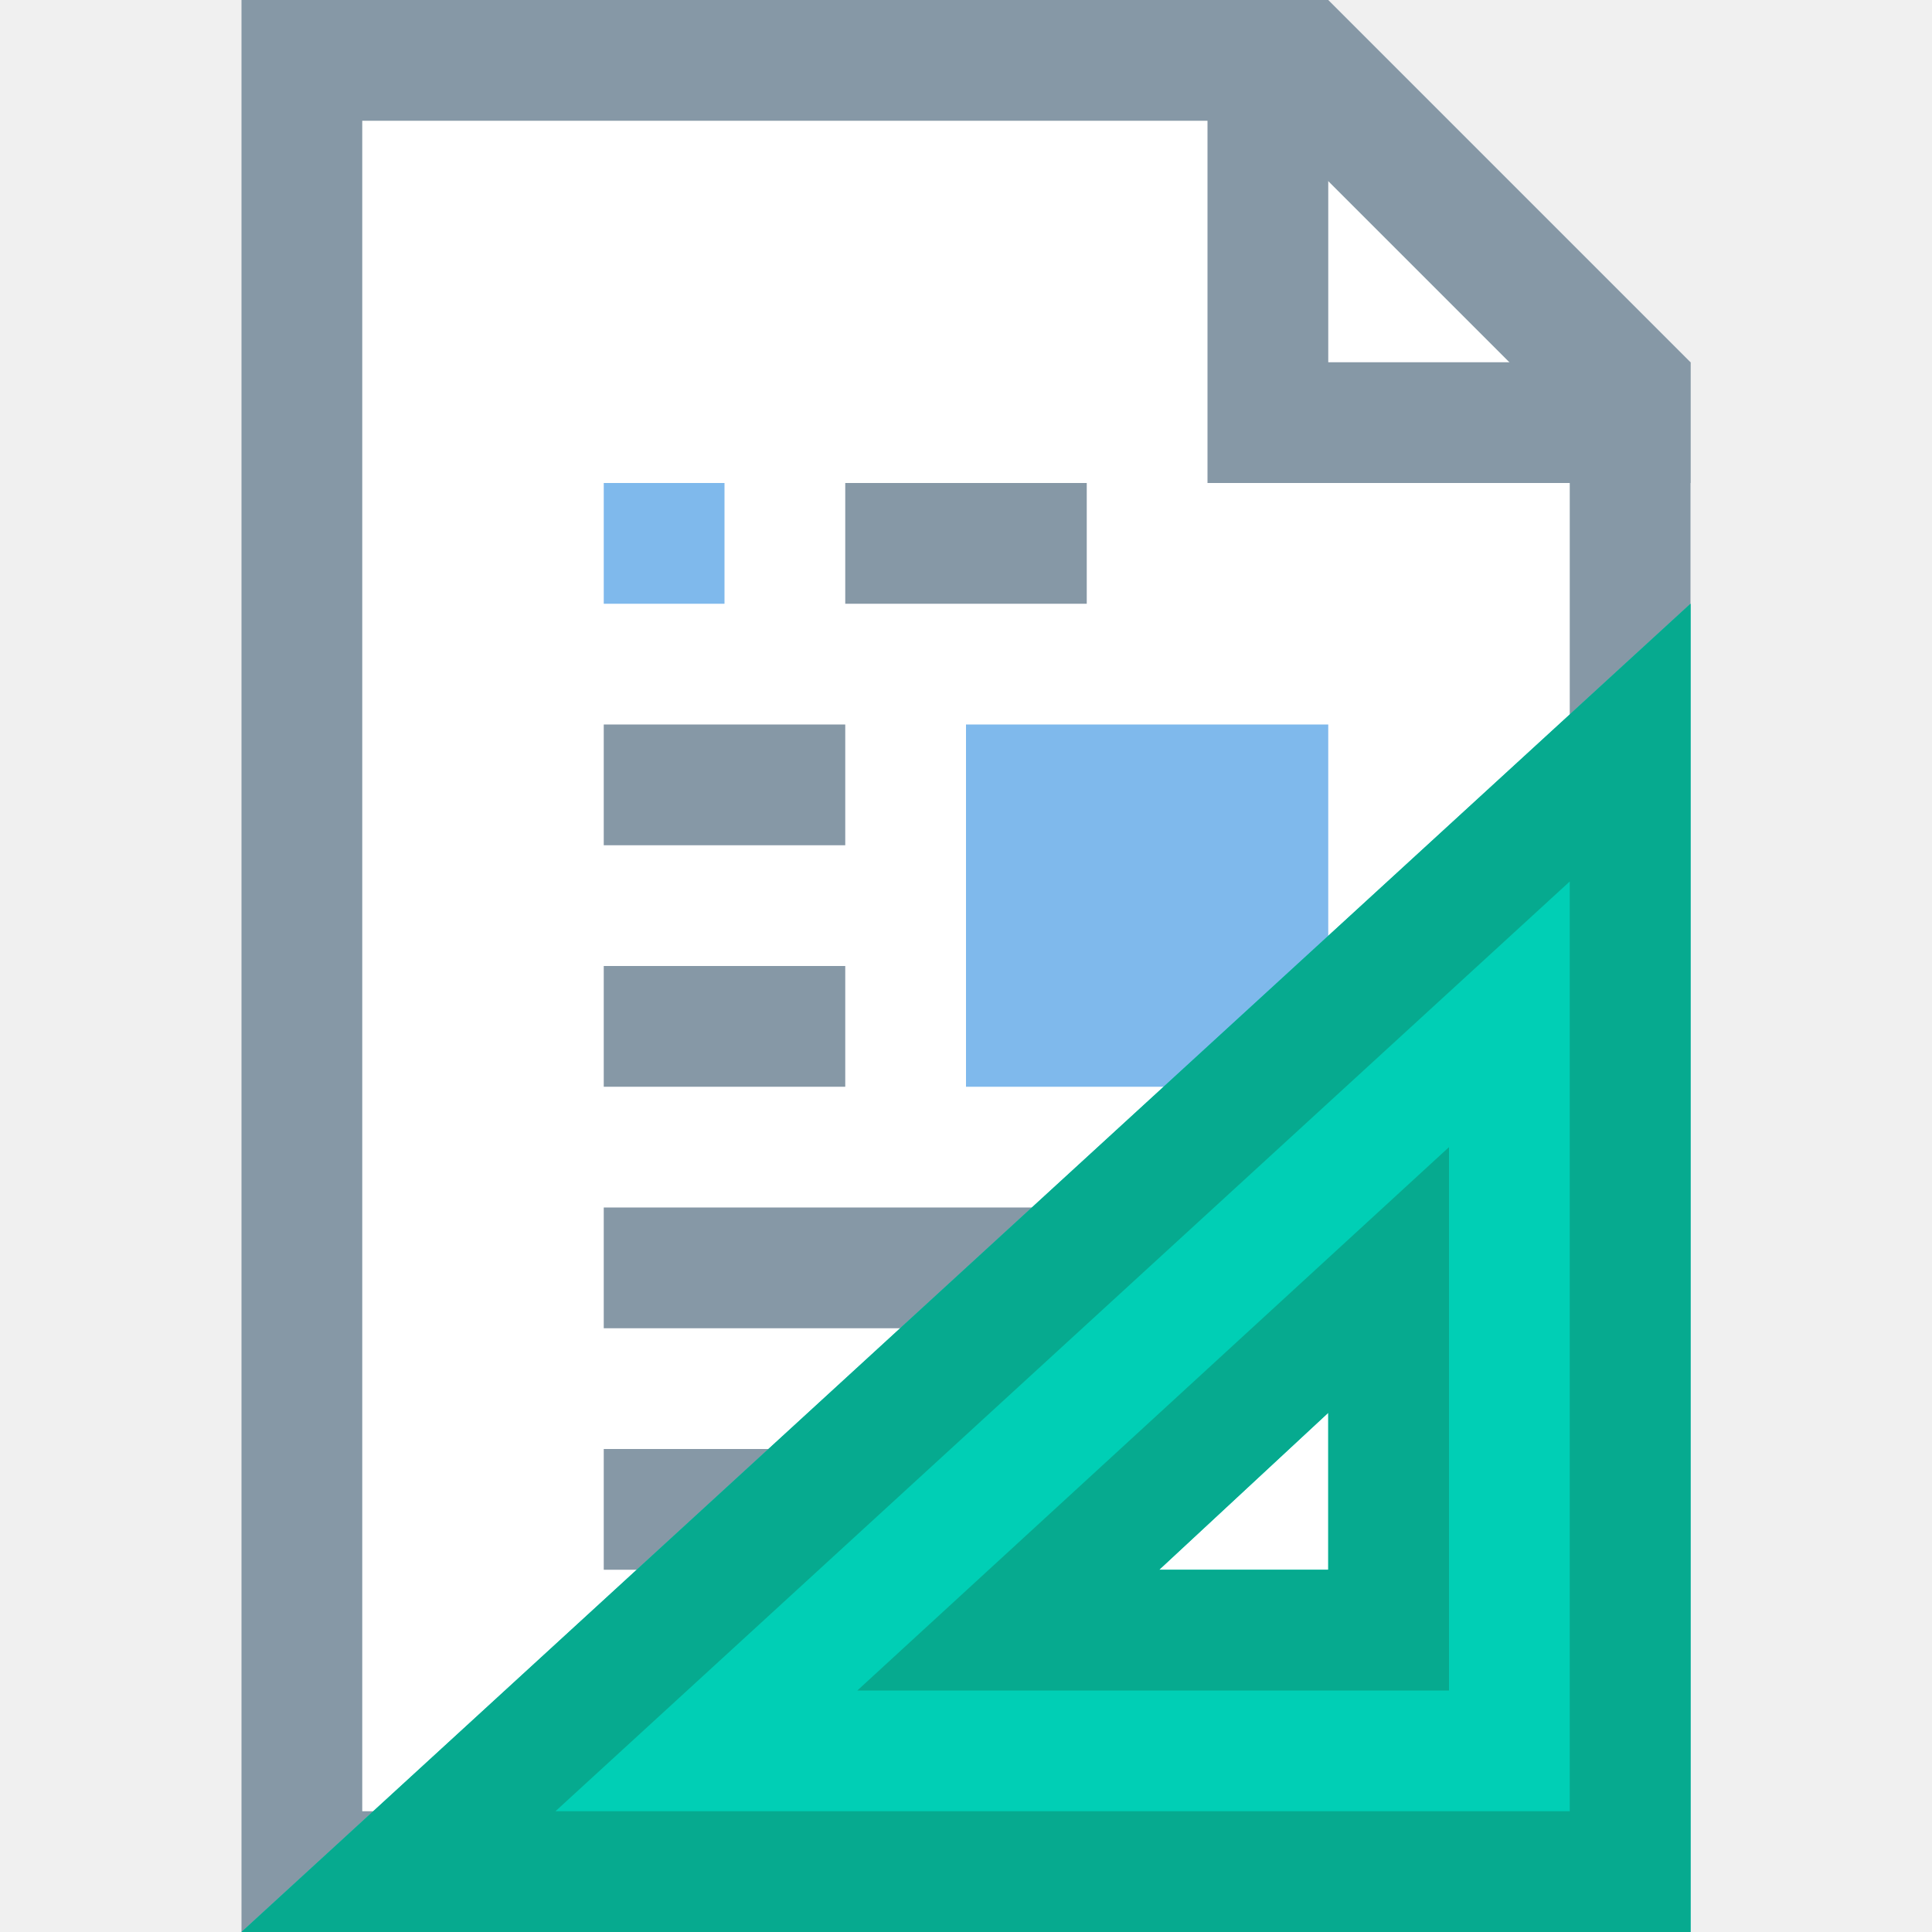
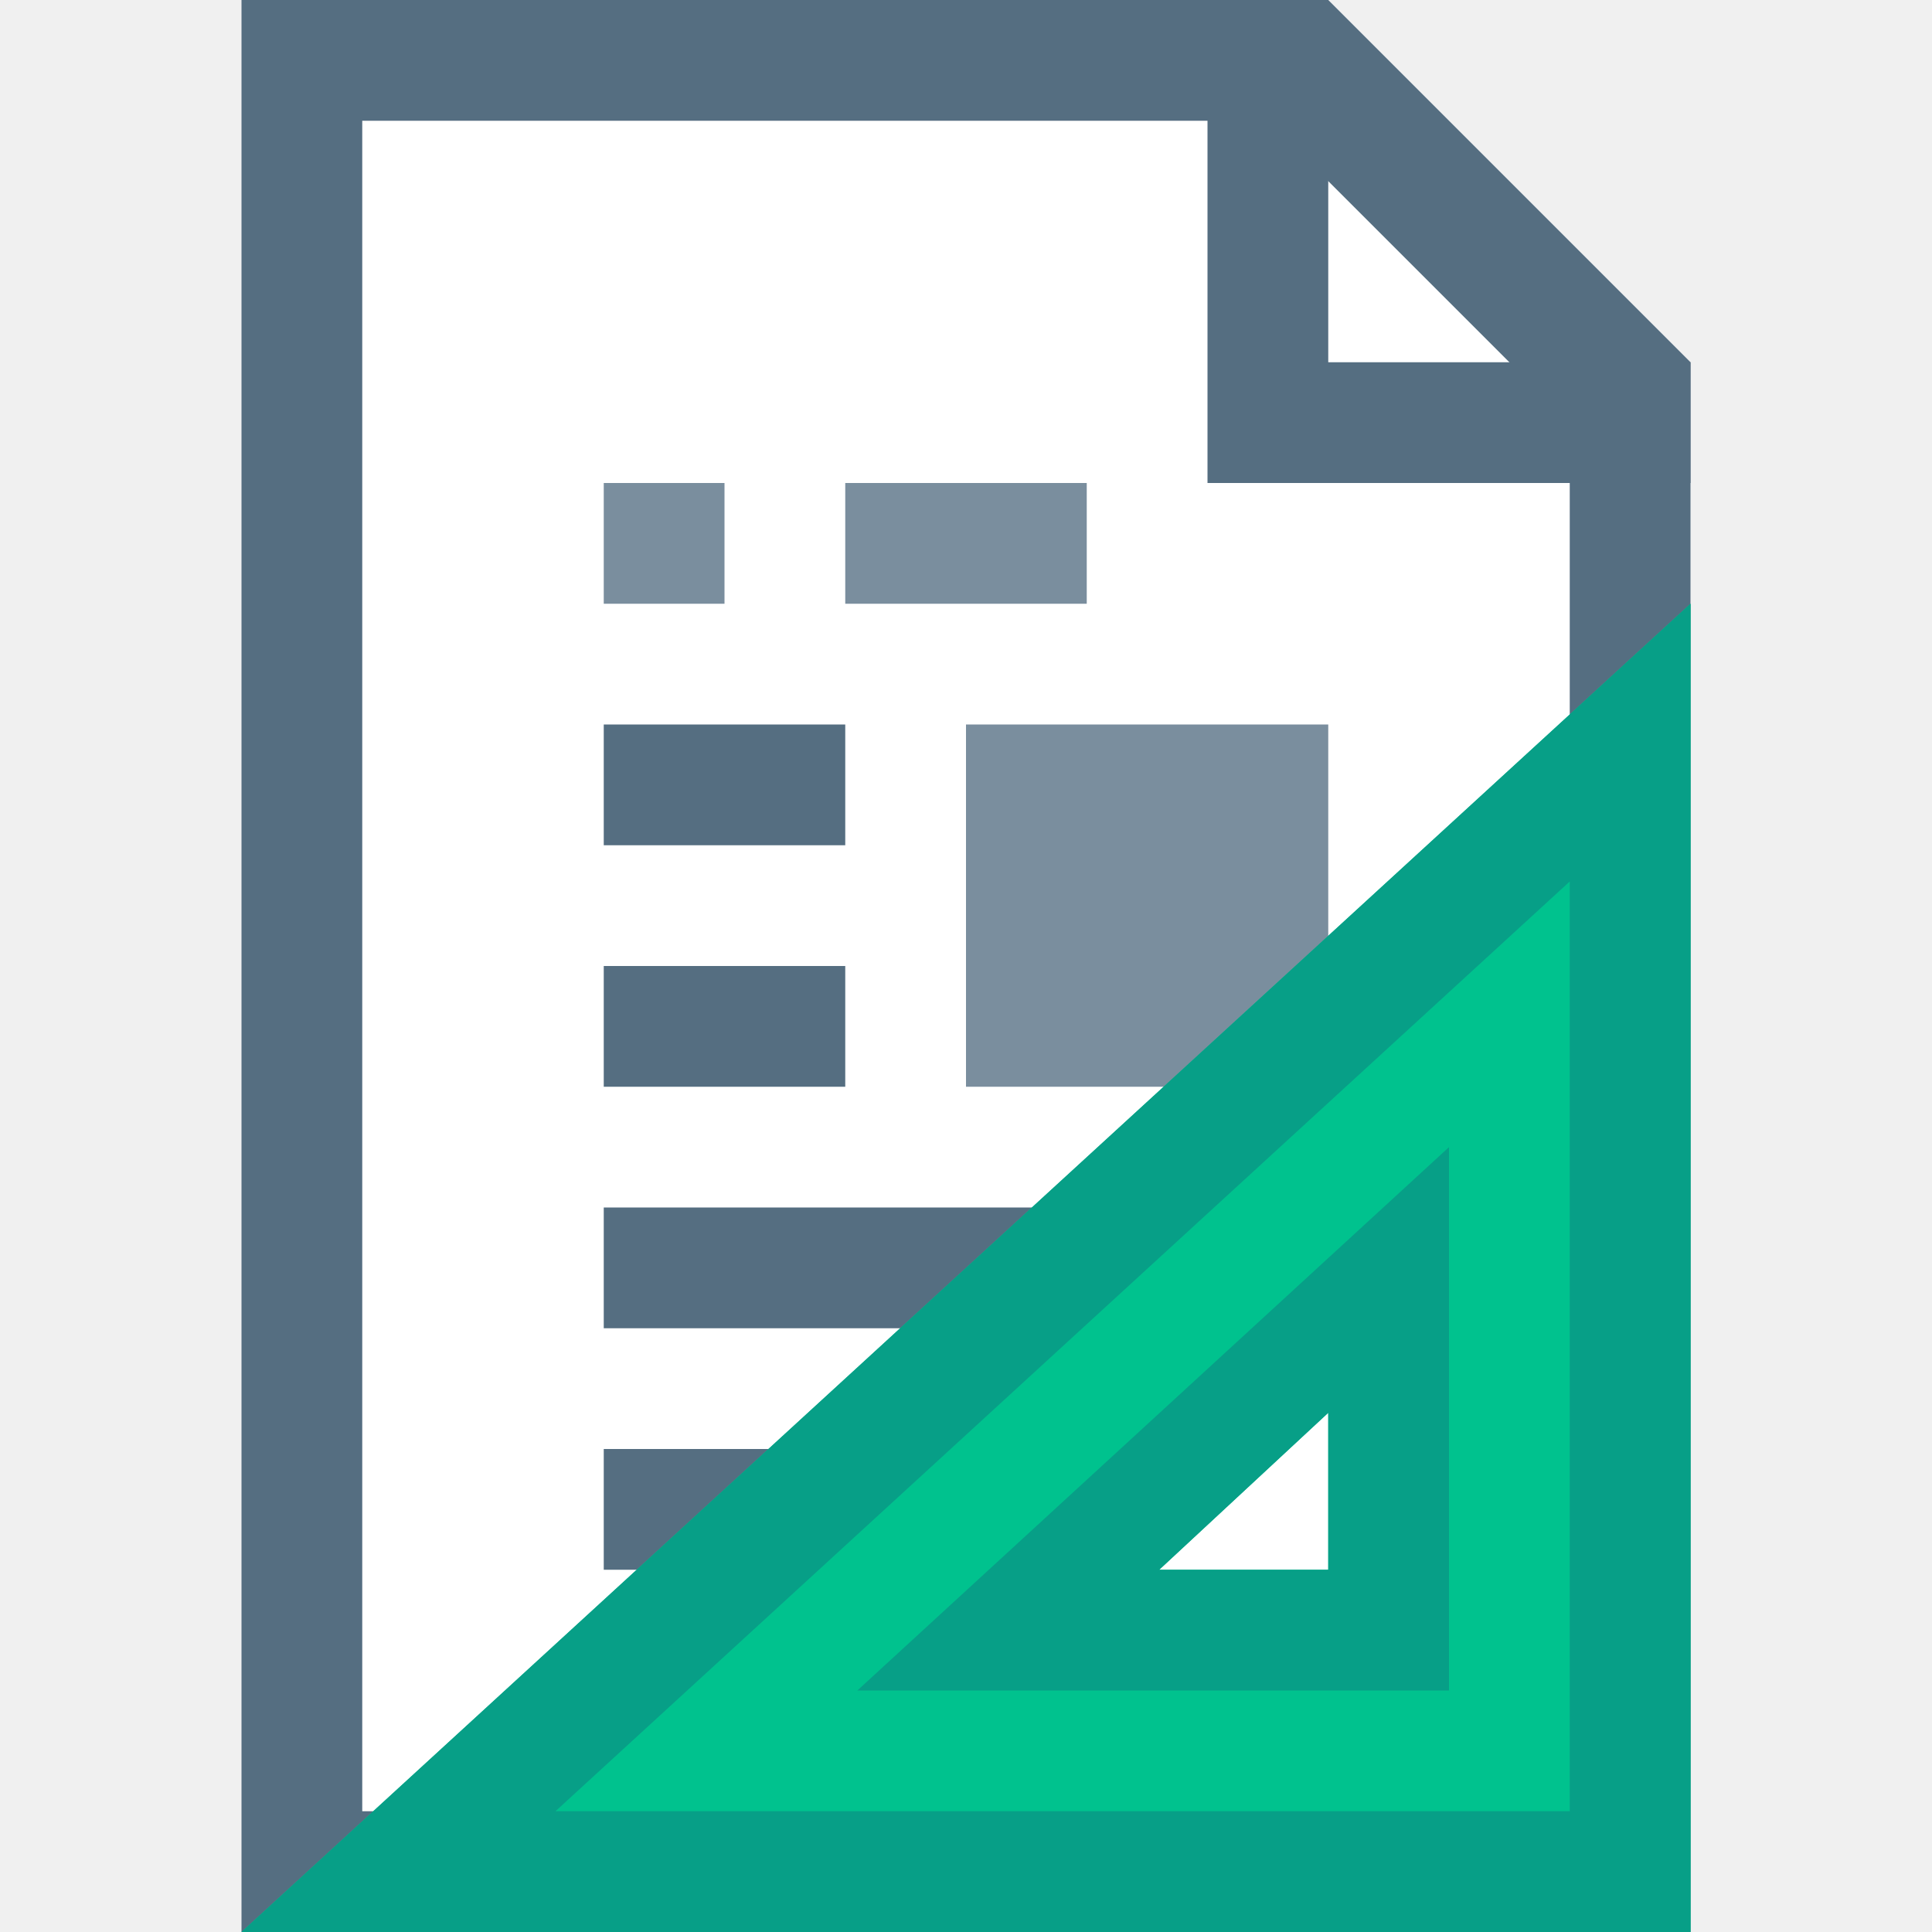
<svg xmlns="http://www.w3.org/2000/svg" width="16" height="16" id="svg4159" version="1.1" viewBox="0 0 16 16">
  <defs id="defs4161">
    <clipPath clipPathUnits="userSpaceOnUse" id="clipPath5603">
      <path style="fill:#00ffff;fill-opacity:1;stroke:none;stroke-width:0.265px;stroke-linecap:butt;stroke-linejoin:miter;stroke-opacity:1" d="m 61.912,165.767 -6.879,6.879 6.879,6.879 6.879,-6.879 z" id="path5605" />
    </clipPath>
  </defs>
  <g id="layer1">
    <g id="g845">
-       <path id="path839" d="m 2,0 h 9 l 3,3 V 16 H 2 Z" style="fill:#8698a6;fill-opacity:1;stroke:none;stroke-width:1px;stroke-linecap:butt;stroke-linejoin:miter;stroke-opacity:1" />
+       <path id="path839" d="m 2,0 h 9 l 3,3 V 16 H 2 Z" style="fill:#556e81;fill-opacity:1;stroke:none;stroke-width:1px;stroke-linecap:butt;stroke-linejoin:miter;stroke-opacity:1" />
      <path id="path841" d="m 3,1 h 7.5 L 13,3.5 V 15 H 3 Z" style="fill:#ffffff;stroke:none;stroke-width:1px;stroke-linecap:butt;stroke-linejoin:miter;stroke-opacity:1" />
-       <path id="rect843" d="m 10,0 v 4 h 1 3 V 3 H 11 V 0 Z" style="opacity:1;fill:#8698a6;fill-opacity:1;fill-rule:nonzero;stroke:none;stroke-width:1;stroke-linecap:square;stroke-linejoin:bevel;stroke-miterlimit:4;stroke-dasharray:none;stroke-dashoffset:35;stroke-opacity:1" />
-       <rect y="4" x="7" height="1" width="2" id="rect867" style="opacity:1;fill:#8698a6;fill-opacity:1;fill-rule:nonzero;stroke:none;stroke-width:1;stroke-linecap:square;stroke-linejoin:bevel;stroke-miterlimit:4;stroke-dasharray:none;stroke-dashoffset:35;stroke-opacity:1" />
-       <rect y="6" x="5" height="1" width="2" id="rect869" style="opacity:1;fill:#8698a6;fill-opacity:1;fill-rule:nonzero;stroke:none;stroke-width:1;stroke-linecap:square;stroke-linejoin:bevel;stroke-miterlimit:4;stroke-dasharray:none;stroke-dashoffset:35;stroke-opacity:1" />
-       <rect y="8" x="5" height="1" width="2" id="rect871" style="opacity:1;fill:#8698a6;fill-opacity:1;fill-rule:nonzero;stroke:none;stroke-width:1;stroke-linecap:square;stroke-linejoin:bevel;stroke-miterlimit:4;stroke-dasharray:none;stroke-dashoffset:35;stroke-opacity:1" />
-       <rect y="10" x="5" height="1" width="6" id="rect873" style="opacity:1;fill:#8698a6;fill-opacity:1;fill-rule:nonzero;stroke:none;stroke-width:1;stroke-linecap:square;stroke-linejoin:bevel;stroke-miterlimit:4;stroke-dasharray:none;stroke-dashoffset:35;stroke-opacity:1" />
-       <rect y="12" x="5" height="1" width="3" id="rect894" style="opacity:1;fill:#8698a6;fill-opacity:1;fill-rule:nonzero;stroke:none;stroke-width:1;stroke-linecap:square;stroke-linejoin:bevel;stroke-miterlimit:4;stroke-dasharray:none;stroke-dashoffset:35;stroke-opacity:1" />
-       <rect y="6" x="8" height="3" width="3" id="rect839" style="opacity:1;fill:#7fb9ec;fill-opacity:1;fill-rule:nonzero;stroke:none;stroke-width:6;stroke-linecap:square;stroke-linejoin:bevel;stroke-miterlimit:4;stroke-dasharray:none;stroke-dashoffset:35;stroke-opacity:1" />
-       <rect y="4" x="5" height="1" width="1" id="rect841" style="opacity:1;fill:#7fb9ec;fill-opacity:1;fill-rule:nonzero;stroke:none;stroke-width:6;stroke-linecap:square;stroke-linejoin:bevel;stroke-miterlimit:4;stroke-dasharray:none;stroke-dashoffset:35;stroke-opacity:1" />
-       <path style="fill:#00cfb5;fill-opacity:1;stroke:none;stroke-width:1px;stroke-linecap:butt;stroke-linejoin:miter;stroke-opacity:1" d="M 14,5 2,16 H 14 Z m -3,6.7 V 13 h -1.4 z" id="path819-3" />
-       <path style="fill:#06aa8f;fill-opacity:1;stroke:none;stroke-width:1px;stroke-linecap:butt;stroke-linejoin:miter;stroke-opacity:1" d="M 14,5 2,16 H 14 Z M 13,7.3 V 15 H 4.6 Z" id="path819" />
-       <path style="fill:#06aa8f;fill-opacity:1;stroke:none;stroke-width:1px;stroke-linecap:butt;stroke-linejoin:miter;stroke-opacity:1" d="M 12,9.5 7.1,14 H 12 Z m -1,2.2 V 13 h -1.4 z" id="path838" />
+       <path id="rect843" d="m 10,0 v 4 h 1 3 V 3 H 11 V 0 Z" style="opacity:1;fill:#556e81;fill-opacity:1;fill-rule:nonzero;stroke:none;stroke-width:1;stroke-linecap:square;stroke-linejoin:bevel;stroke-miterlimit:4;stroke-dasharray:none;stroke-dashoffset:35;stroke-opacity:1" />
+       <rect y="4" x="7" height="1" width="2" id="rect867" style="opacity:1;fill:#7a8e9e;fill-opacity:1;fill-rule:nonzero;stroke:none;stroke-width:1;stroke-linecap:square;stroke-linejoin:bevel;stroke-miterlimit:4;stroke-dasharray:none;stroke-dashoffset:35;stroke-opacity:1" />
+       <rect y="6" x="5" height="1" width="2" id="rect869" style="opacity:1;fill:#556e81;fill-opacity:1;fill-rule:nonzero;stroke:none;stroke-width:1;stroke-linecap:square;stroke-linejoin:bevel;stroke-miterlimit:4;stroke-dasharray:none;stroke-dashoffset:35;stroke-opacity:1" />
+       <rect y="8" x="5" height="1" width="2" id="rect871" style="opacity:1;fill:#556e81;fill-opacity:1;fill-rule:nonzero;stroke:none;stroke-width:1;stroke-linecap:square;stroke-linejoin:bevel;stroke-miterlimit:4;stroke-dasharray:none;stroke-dashoffset:35;stroke-opacity:1" />
+       <rect y="10" x="5" height="1" width="6" id="rect873" style="opacity:1;fill:#556e81;fill-opacity:1;fill-rule:nonzero;stroke:none;stroke-width:1;stroke-linecap:square;stroke-linejoin:bevel;stroke-miterlimit:4;stroke-dasharray:none;stroke-dashoffset:35;stroke-opacity:1" />
+       <rect y="12" x="5" height="1" width="3" id="rect894" style="opacity:1;fill:#556e81;fill-opacity:1;fill-rule:nonzero;stroke:none;stroke-width:1;stroke-linecap:square;stroke-linejoin:bevel;stroke-miterlimit:4;stroke-dasharray:none;stroke-dashoffset:35;stroke-opacity:1" />
+       <rect y="6" x="8" height="3" width="3" id="rect839" style="opacity:1;fill:#7a8e9e;fill-opacity:1;fill-rule:nonzero;stroke:none;stroke-width:6;stroke-linecap:square;stroke-linejoin:bevel;stroke-miterlimit:4;stroke-dasharray:none;stroke-dashoffset:35;stroke-opacity:1" />
+       <rect y="4" x="5" height="1" width="1" id="rect841" style="opacity:1;fill:#7a8e9e;fill-opacity:1;fill-rule:nonzero;stroke:none;stroke-width:6;stroke-linecap:square;stroke-linejoin:bevel;stroke-miterlimit:4;stroke-dasharray:none;stroke-dashoffset:35;stroke-opacity:1" />
+       <path style="fill:#00c28e;fill-opacity:1;stroke:none;stroke-width:1px;stroke-linecap:butt;stroke-linejoin:miter;stroke-opacity:1" d="M 14,5 2,16 H 14 Z m -3,6.7 V 13 h -1.4 z" id="path819-3" />
+       <path style="fill:#079f87;fill-opacity:1;stroke:none;stroke-width:1px;stroke-linecap:butt;stroke-linejoin:miter;stroke-opacity:1" d="M 14,5 2,16 H 14 Z M 13,7.3 V 15 H 4.6 Z" id="path819" />
+       <path style="fill:#079f87;fill-opacity:1;stroke:none;stroke-width:1px;stroke-linecap:butt;stroke-linejoin:miter;stroke-opacity:1" d="M 12,9.5 7.1,14 H 12 Z m -1,2.2 V 13 h -1.4 z" id="path838" />
    </g>
  </g>
</svg>
